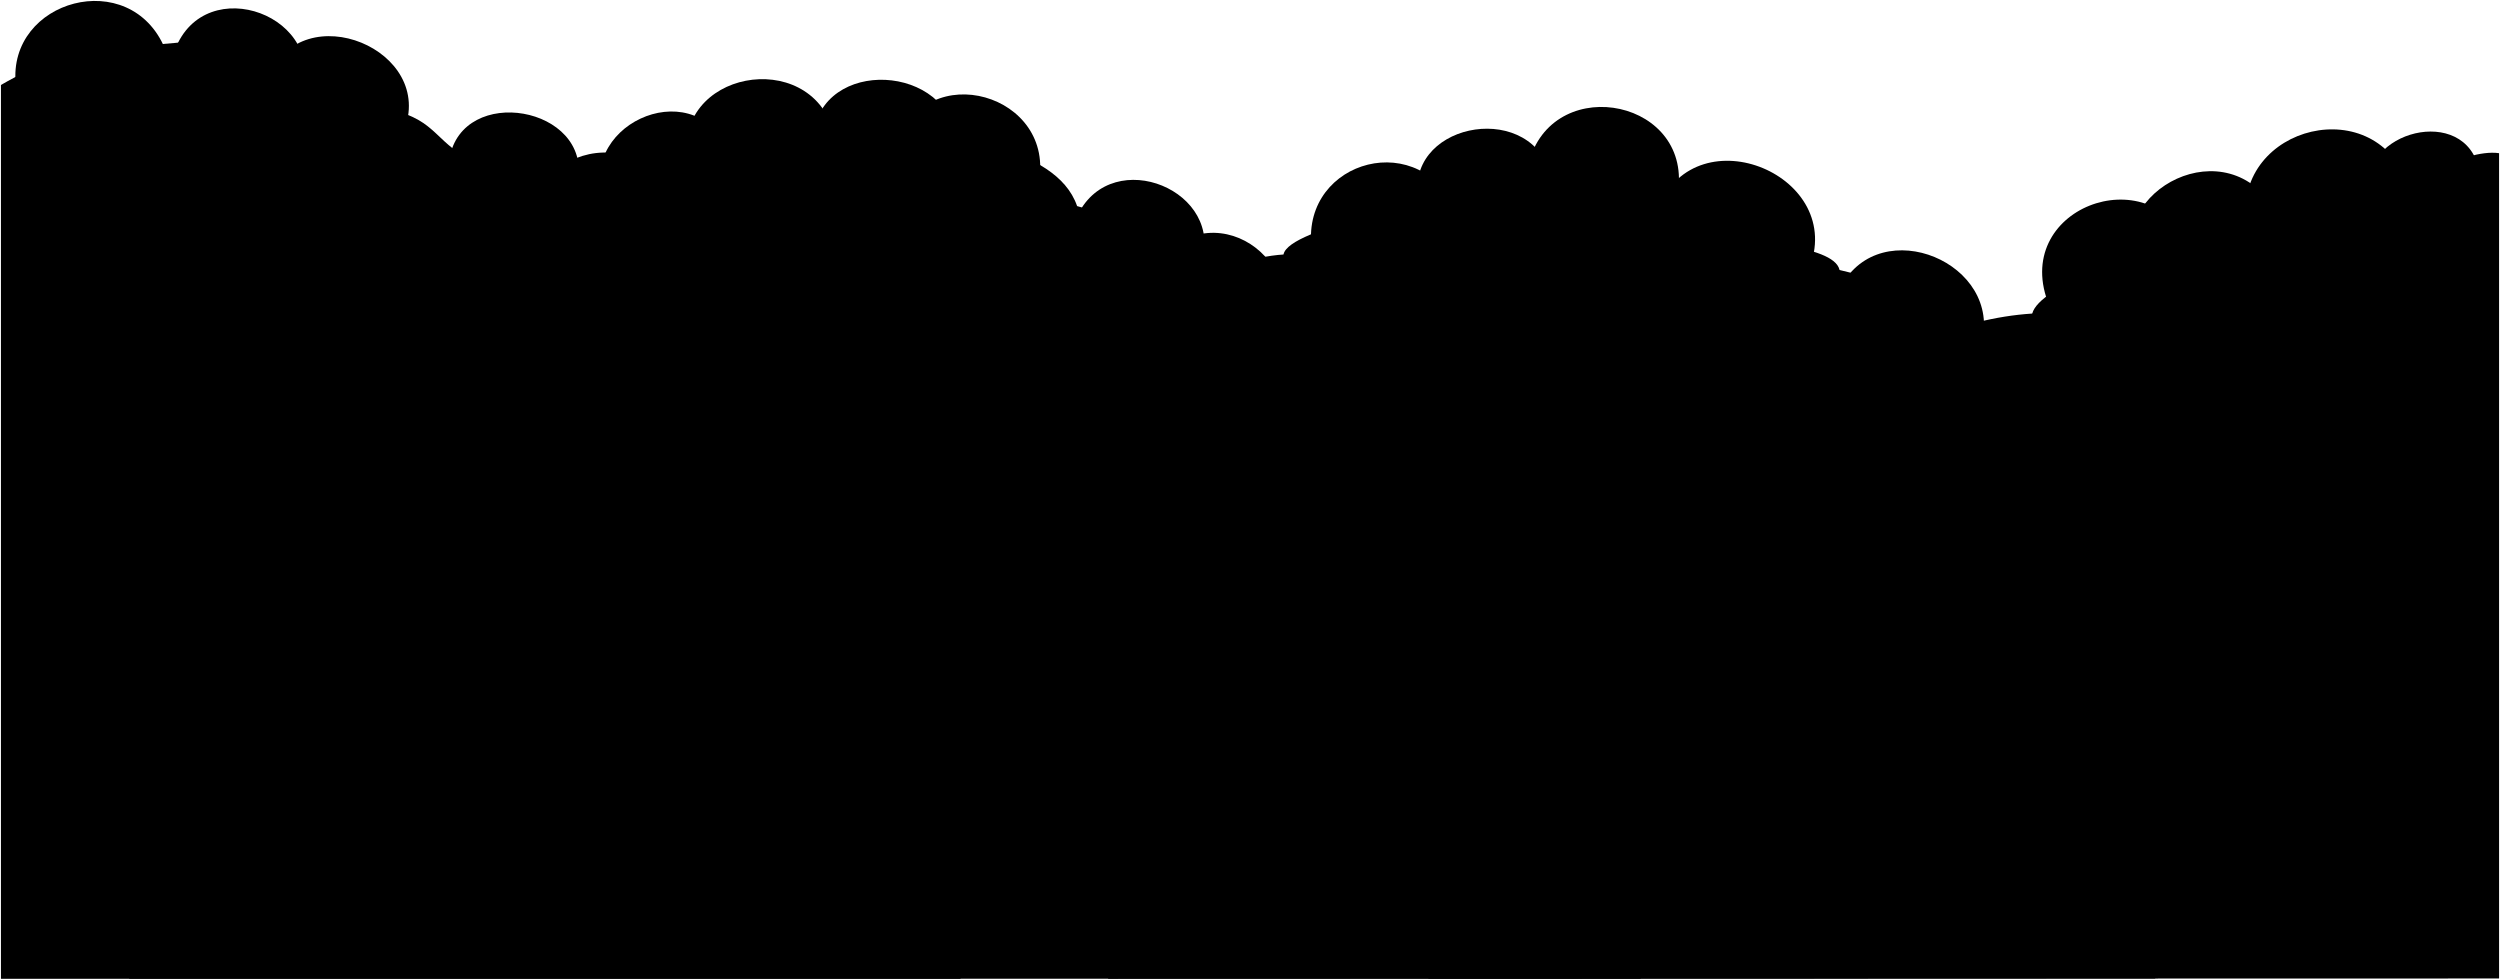
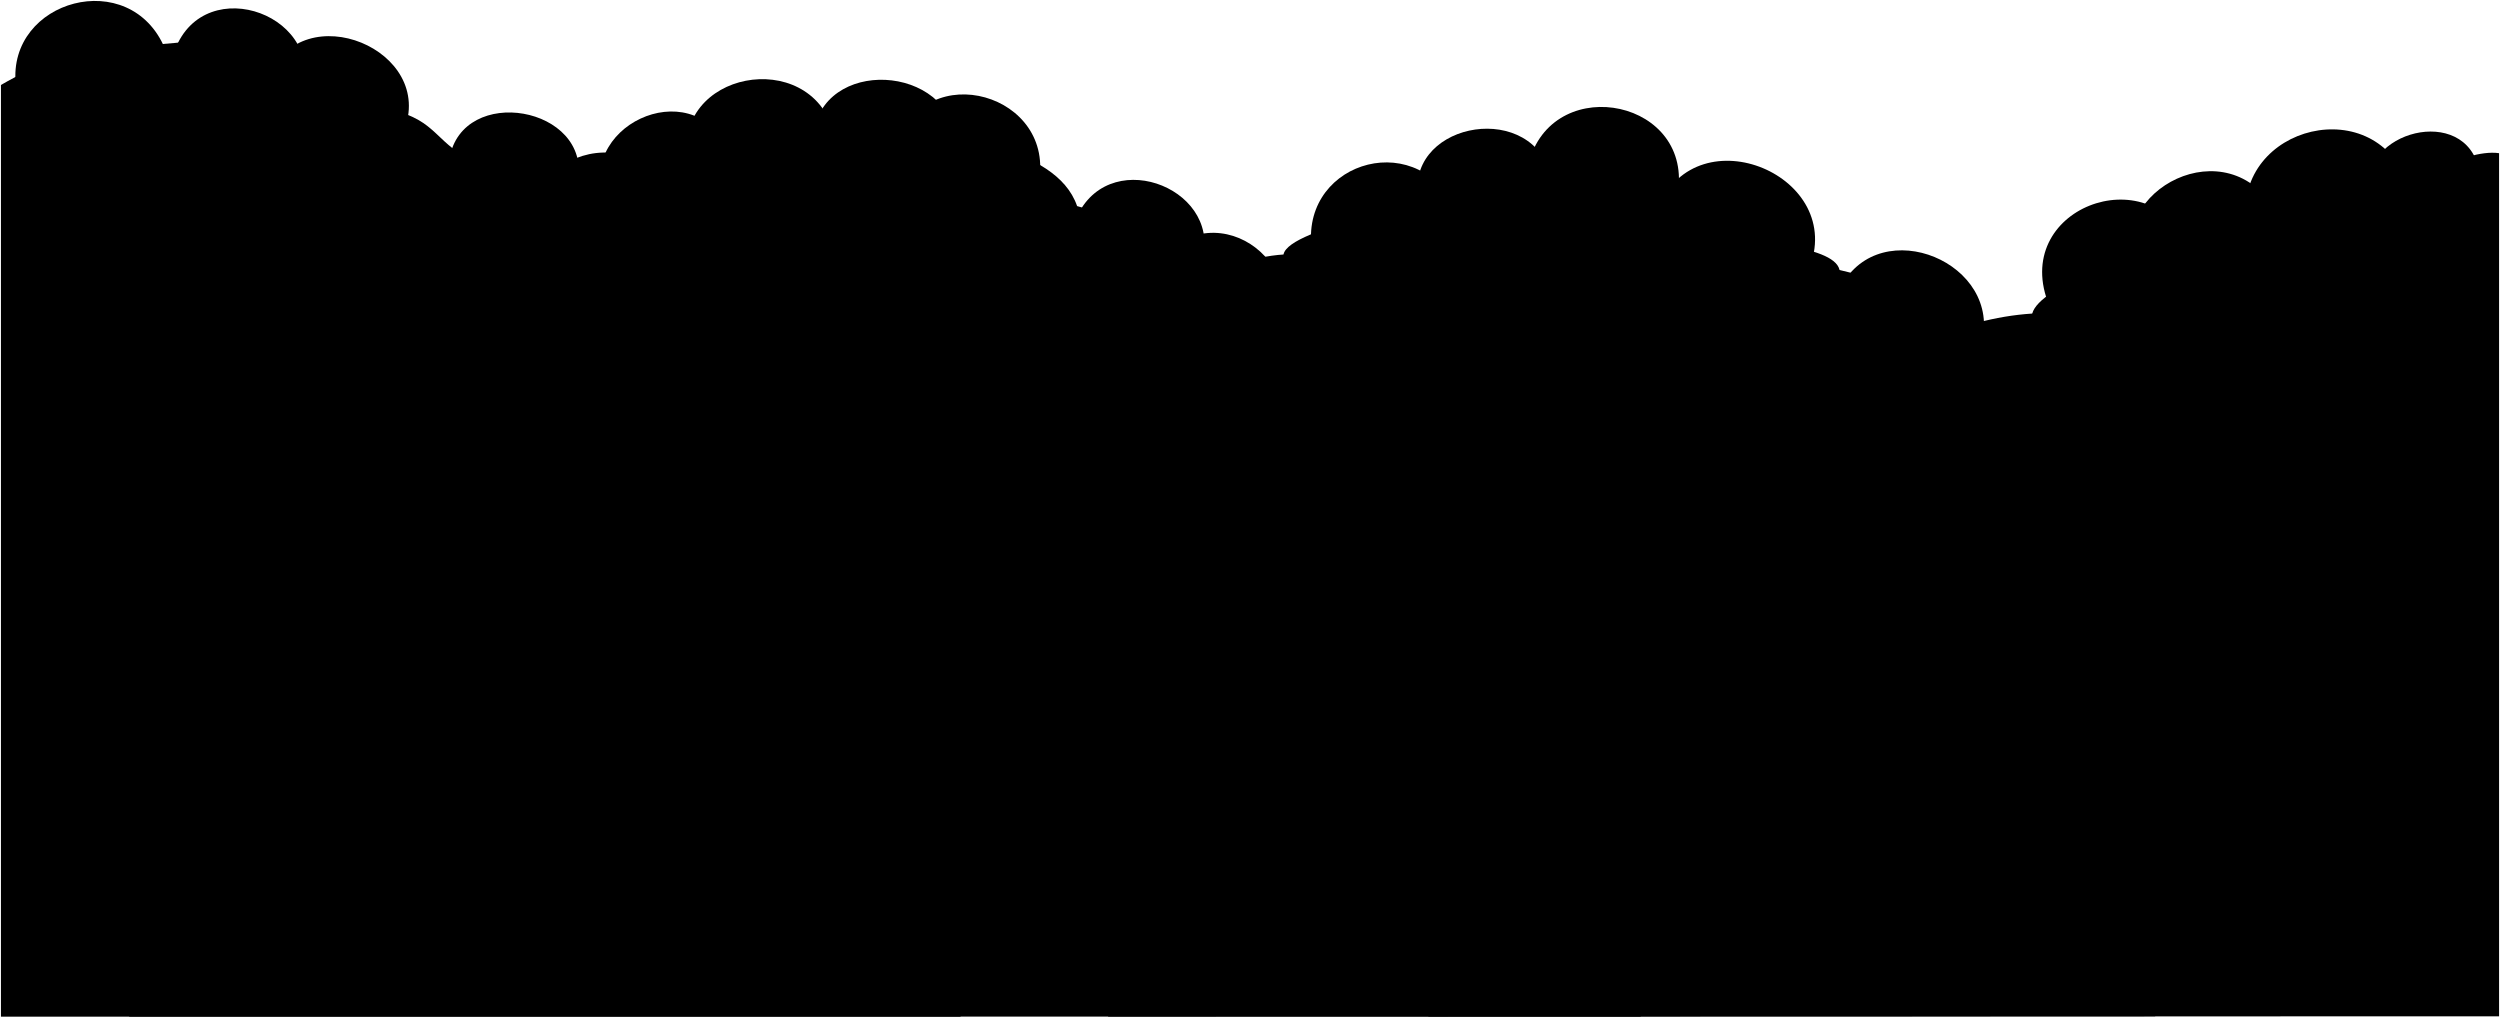
- <svg viewBox="0 0 1321.76 517.99">
+ <svg viewBox="0 0 1321.76 537.99">
  <g class="dullMaroonDark">
    <path d="m158.93,51.27c15.67-42.53-50.36-67.15-66.4-24.99l66.4,24.99Z" />
    <path d="m1046.23,186.11c16.63-44.01-47.09-73.34-70.75-38.14l70.75,38.14Z" />
    <path d="m1253.73,104.43c-10.15-32.56,46.1-50.09,56.24-17.53l-56.24,17.53Z" />
  </g>
  <path class="dullMagentaDark" d="m237.64,83.73c6.93-39.42,74.83-27.48,67.9,11.94l-67.9-11.94Z" />
  <path class="dullPurpleDark" d="m819.46,90.64c-12.75-38.24-78.18-24.64-69.25,16.15l69.25-16.15Z" />
  <g class="dullYellowMediumDark">
-     <path d="m.5,517.49V44.93c38.43-22.31,59.28-18,109.45-24.09,18.43-2.24,60.28,35.15,78.48,35.57,37.52.86,38.69,13.98,53.84,24.18,28.56-1.75,44.24,9.86,65.94,11.1,104.6,5.97,162.66,321.27,199.69,425.81H.5Z" />
-     <path d="m1139.47,517.33s-25.29-261.81-116.42-358.3c-6.43-6.8-31-11.34-50.46-16.28-3.21-14.14-51.83-13.67-66.82-23.49-11.94-7.82-21.17-20.55-40.81-27.21-22.61-7.67-64.5-8.15-78.11-.21-27.62,16.11-105.53,28.23-108.26,42.72-14.49.89-46.82,7.64-53.18,33.64-3.83,15.67-26.2,314.07-39.58,349.28l553.64-.16Z" />
+     <path d="m.5,537.49V44.93c38.43-22.31,59.28-18,109.45-24.09,18.43-2.24,60.28,35.15,78.48,35.57,37.52.86,38.69,13.98,53.84,24.18,28.56-1.75,44.24,9.86,65.94,11.1,104.6,5.97,162.66,341.27,199.69,445.81H.5Z" />
+     <path d="m1139.47,537.33s-25.29-281.81-116.42-378.3c-6.43-6.8-31-11.34-50.46-16.28-3.21-14.14-51.83-13.67-66.82-23.49-11.94-7.82-21.17-20.55-40.81-27.21-22.61-7.67-64.5-8.15-78.11-.21-27.62,16.11-105.53,28.23-108.26,42.72-14.49.89-46.82,7.64-53.18,33.64-3.83,15.67-26.2,334.07-39.58,369.28l553.64-.16Z" />
  </g>
  <g class="dullMaroonMediumDark">
    <path d="m430.51,68.11c7.96-38.93,76.1-33.18,75.65,11.5l-75.65-11.5Z" />
    <path d="m768.92,109.03c.35,11.03-64.83,31.47-74.92,25.33-9.07-47.36,53.38-67.86,74.92-25.33Z" />
    <path d="m267.63,159.27c-22.18-22.41-65.87,2.04-53.04,34.39l53.04-34.39Z" />
  </g>
  <g class="dullMagentaMediumDark">
    <path d="m1203.54,112.36c-25.41-45.91-90.1-11.2-74.35,28.41l74.35-28.41Z" />
    <path d="m887.5,98.68c4.25-48.01-69.68-59.91-79.88-9.77,6.84,8.84,75.61,19.41,79.88,9.77Z" />
  </g>
  <g class="dullPurpleMediumDark">
    <path d="m634.86,139.91c13.53-38.89-46.33-63.58-64.88-26.62l64.88,26.62Z" />
    <path d="m8.34,44.49C3.81-.09,68.88-18.26,87.23,25.77c-3.67,11.14-71.44,28.46-78.89,18.71Z" />
  </g>
  <g class="dullIndigoMediumDark">
    <path d="m213.39,69.55c17.67-43.27-53.58-72.37-71.25-29.1,2.94,13.04,64.96,38.54,71.25,29.1Z" />
    <path d="m956.21,142.75c20.74-49.73-58.71-82.87-79.45-33.14,4.16,11.34,73.61,42.68,79.45,33.14Z" />
    <path d="m384.26,78.12c-18.63-40.06-81.65-11.23-64.05,30.62l64.05-30.62Z" />
  </g>
  <g class="dullYellowMedium">
-     <path d="m755.16,517.46c19.81-92.7,163.82-341.6,319.29-351.68,3.96-14.77,54.97-31.72,95.28-47.16,23.76-9.11,55.26-23.67,77.76-20.84,22.6,2.84,54.58-19.55,73.78-16.79v436.34s-566.1.13-566.1.13Z" />
-     <path d="m867.53,517.49c-21.64-37.26-55.6-233.38-161.65-299.68-30.17-18.86-35.04-27.97-52.49-55.3-17.34-27.15-21.7-32.68-48.03-39.78-12.33-3.32-17.7-8.78-35.89-13.77-11.42-33.22-72.26-36-91.78-42.97-32.95-11.77-38.7.71-63.9,7.78-21.57,6.05-55.05-1.17-81.41,27.54-29.71,32.36-57.45,27.93-58.85,49.97-11.75,11.03-41.3,22.75-55.72,34.76-110.92,92.44-140.71,290.6-149.53,331.43h799.26Z" />
+     <path d="m755.16,537.46c19.81-92.7,163.82-361.6,319.29-371.68,3.96-14.77,54.97-31.72,95.28-47.16,23.76-9.11,55.26-23.67,77.76-20.84,22.6,2.84,54.58-19.55,73.78-16.79v456.34s-566.1.13-566.1.13Z" />
+     <path d="m867.53,537.49c-21.64-37.26-55.6-253.38-161.65-319.68-30.17-18.86-35.04-27.97-52.49-55.3-17.34-27.15-21.7-32.68-48.03-39.78-12.33-3.32-17.7-8.78-35.89-13.77-11.42-33.22-72.26-36-91.78-42.97-32.95-11.77-38.7.71-63.9,7.78-21.57,6.05-55.05-1.17-81.41,27.54-29.71,32.36-57.45,27.93-58.85,49.97-11.75,11.03-41.3,22.75-55.72,34.76-110.92,92.44-140.71,310.6-149.53,351.43h799.26Z" />
  </g>
  <g class="dullMagentaMedium">
    <path d="m617.69,131.98c-.75,11.56,36.97,55.97,48.67,55.74,35.39-35.84-12.83-84.94-48.67-55.74Z" />
    <path d="m363.48,85.52c-7.98-47.84,64.42-61.05,77.25-15.92-2.36,11.74-70.21,25.56-77.25,15.92Z" />
  </g>
  <g class="dullPurpleMedium">
    <path d="m350.22,95.06c-33.18-37.16-91.74,4.16-65.5,49.25,10.66,3.43,68.49-39.33,65.5-49.25Z" />
    <path d="m1083.54,161.77c10.92,4.72,71.26-19.61,73.96-31.77-20.61-47.57-95.51-19.72-73.96,31.77Z" />
  </g>
  <g class="dullIndigoMedium">
    <path d="m549.01,97.43c10.01-47.84-60.08-67.59-74.76-20.97,5.05,10.84,63.01,28.09,74.76,20.97Z" />
    <path d="m1187.44,117.57c-6.03-51.5,69.76-70.12,86.19-18.63-1.94,12.92-77.79,27.67-86.19,18.63Z" />
  </g>
  <g class="caveFoldLine">
    <path d="m242.27,80.58c-9.33,1.46-9.91,4.95-16.9,6.41" />
    <path d="m273.52,151.3c-1.52,7.97-2.1,14.68-5.6,21.67" />
    <path d="m569.46,108.97c-13.37-2.84-11.72,2.87-24.44,2.08" />
    <path d="m678.6,134.57c4.55-.38,9.5,8.73,16.94,10.99" />
    <path d="m972.59,142.75c2.19,6.08-.7,8.2,2.19,11.08" />
    <path d="m1089.13,173.79c-6.69-3.07-10.18-8.51-14.69-8" />
  </g>
</svg>
